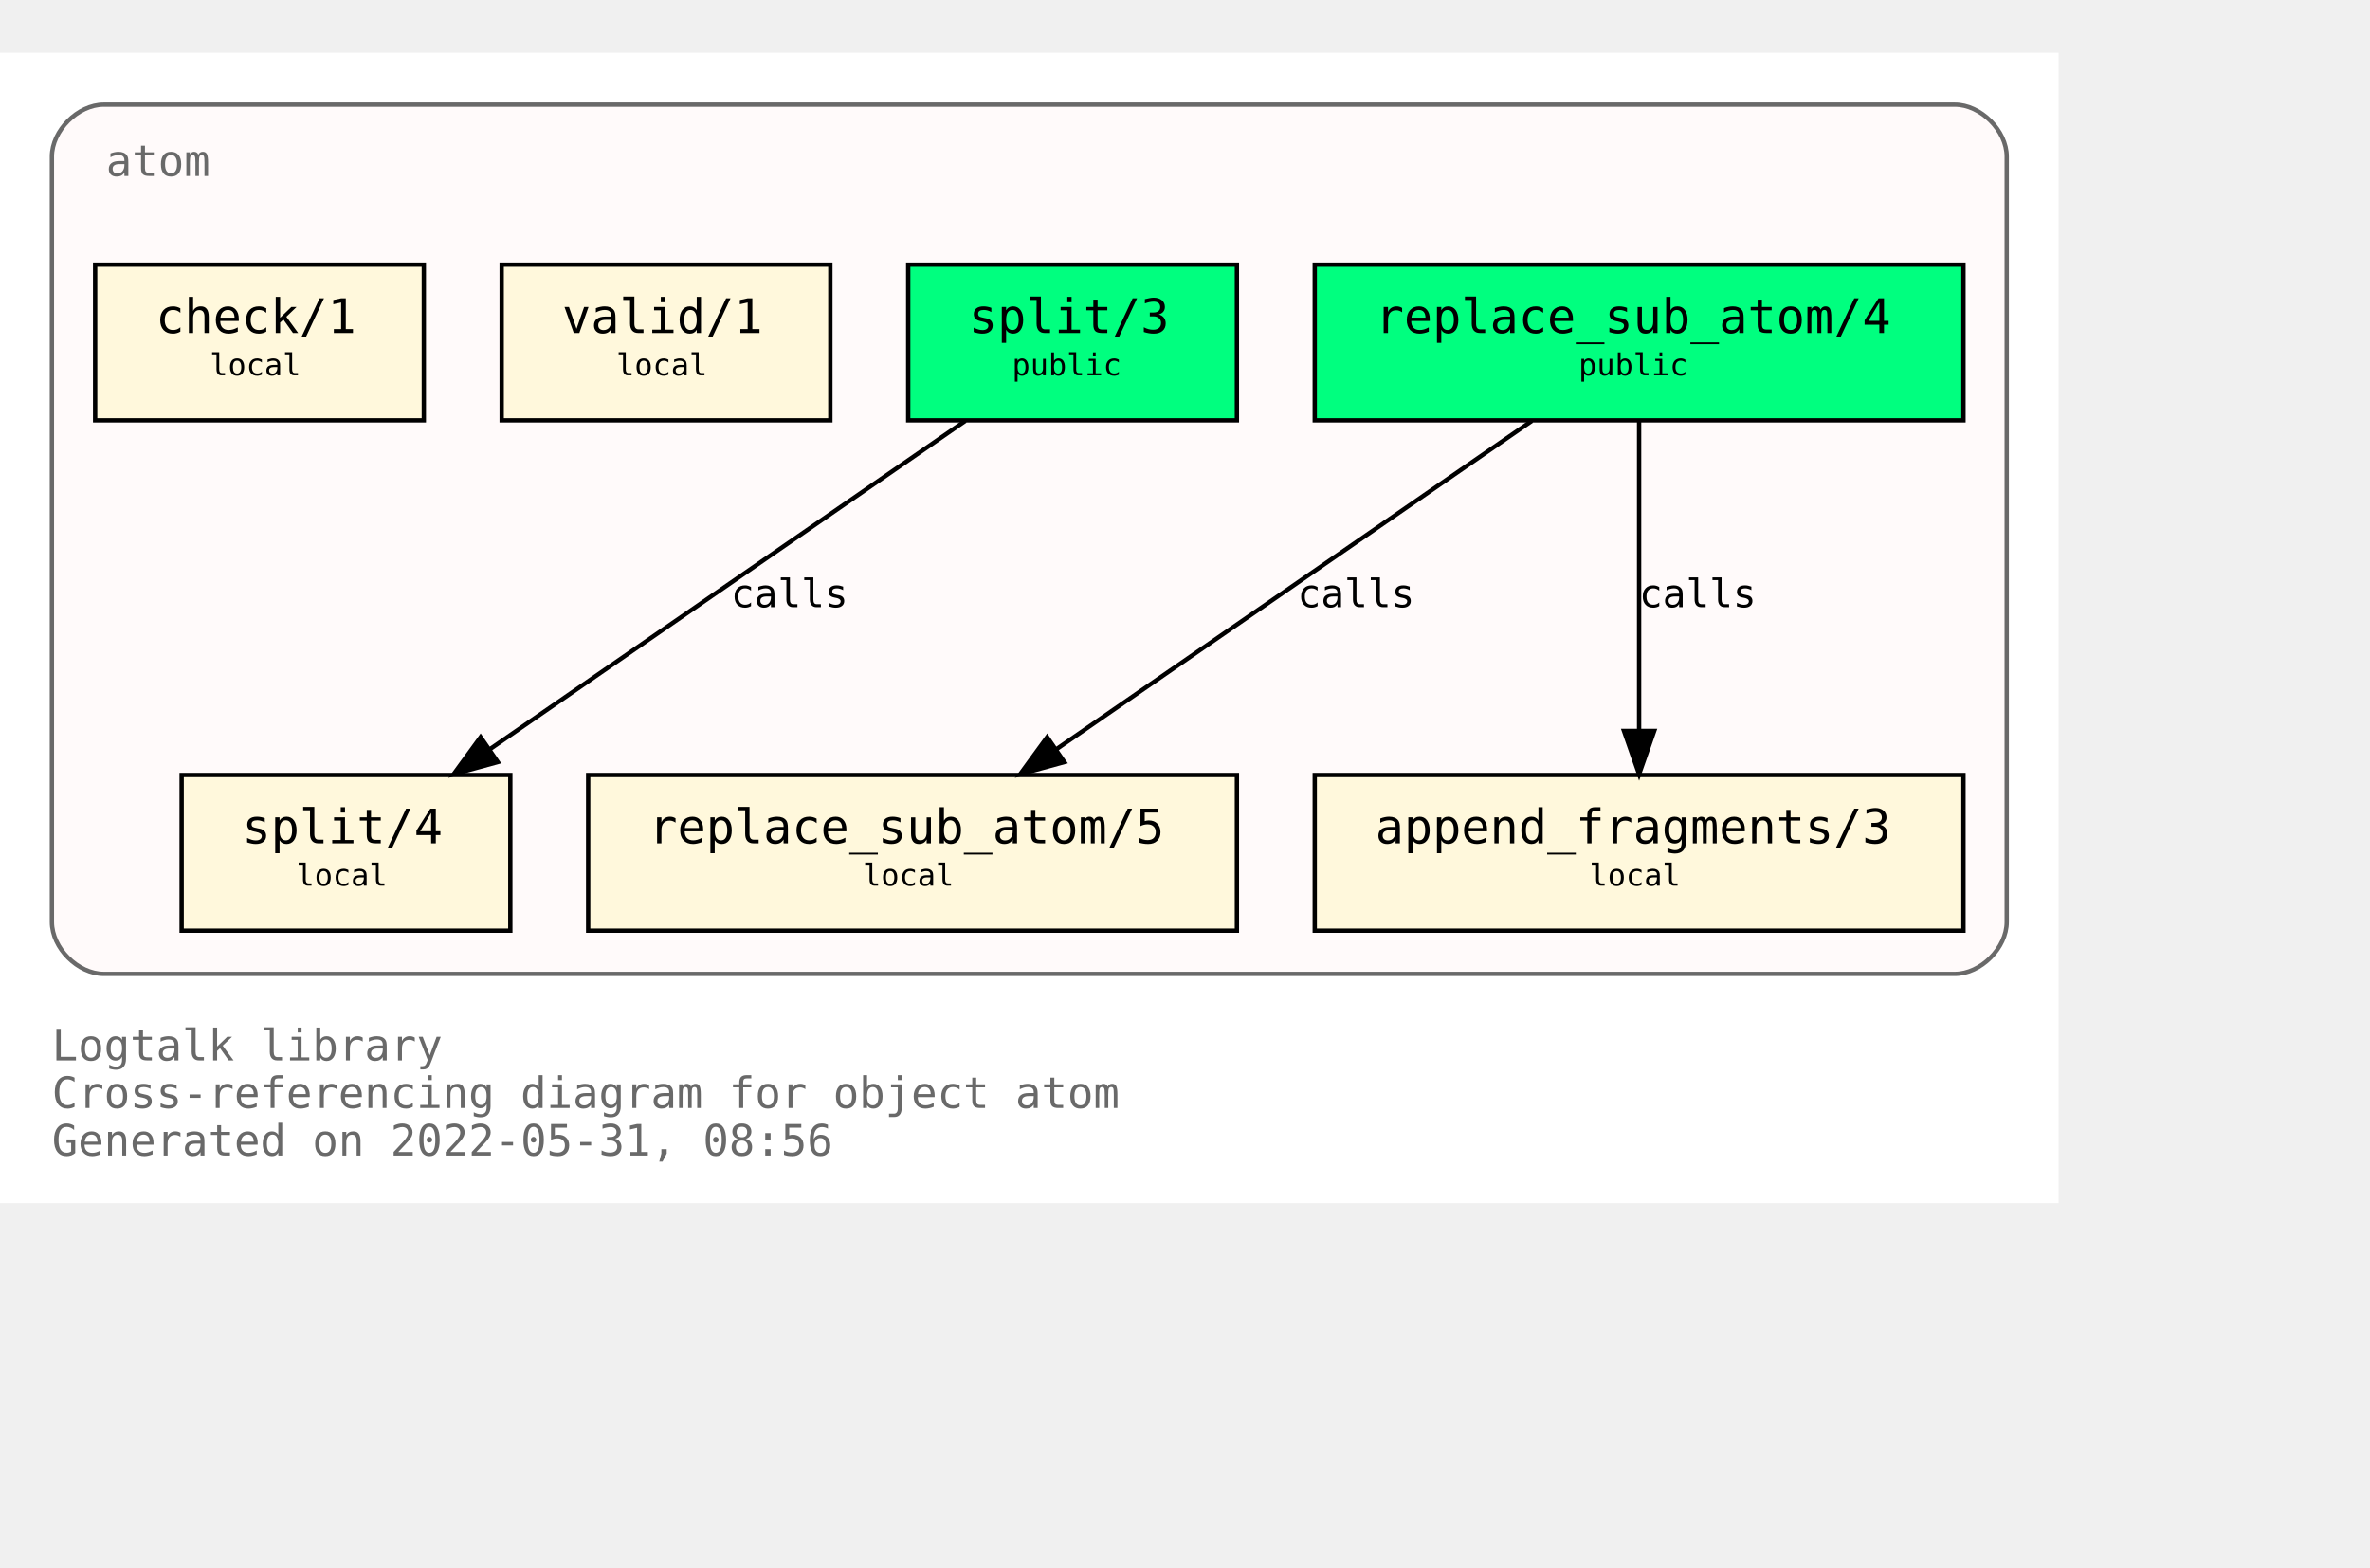
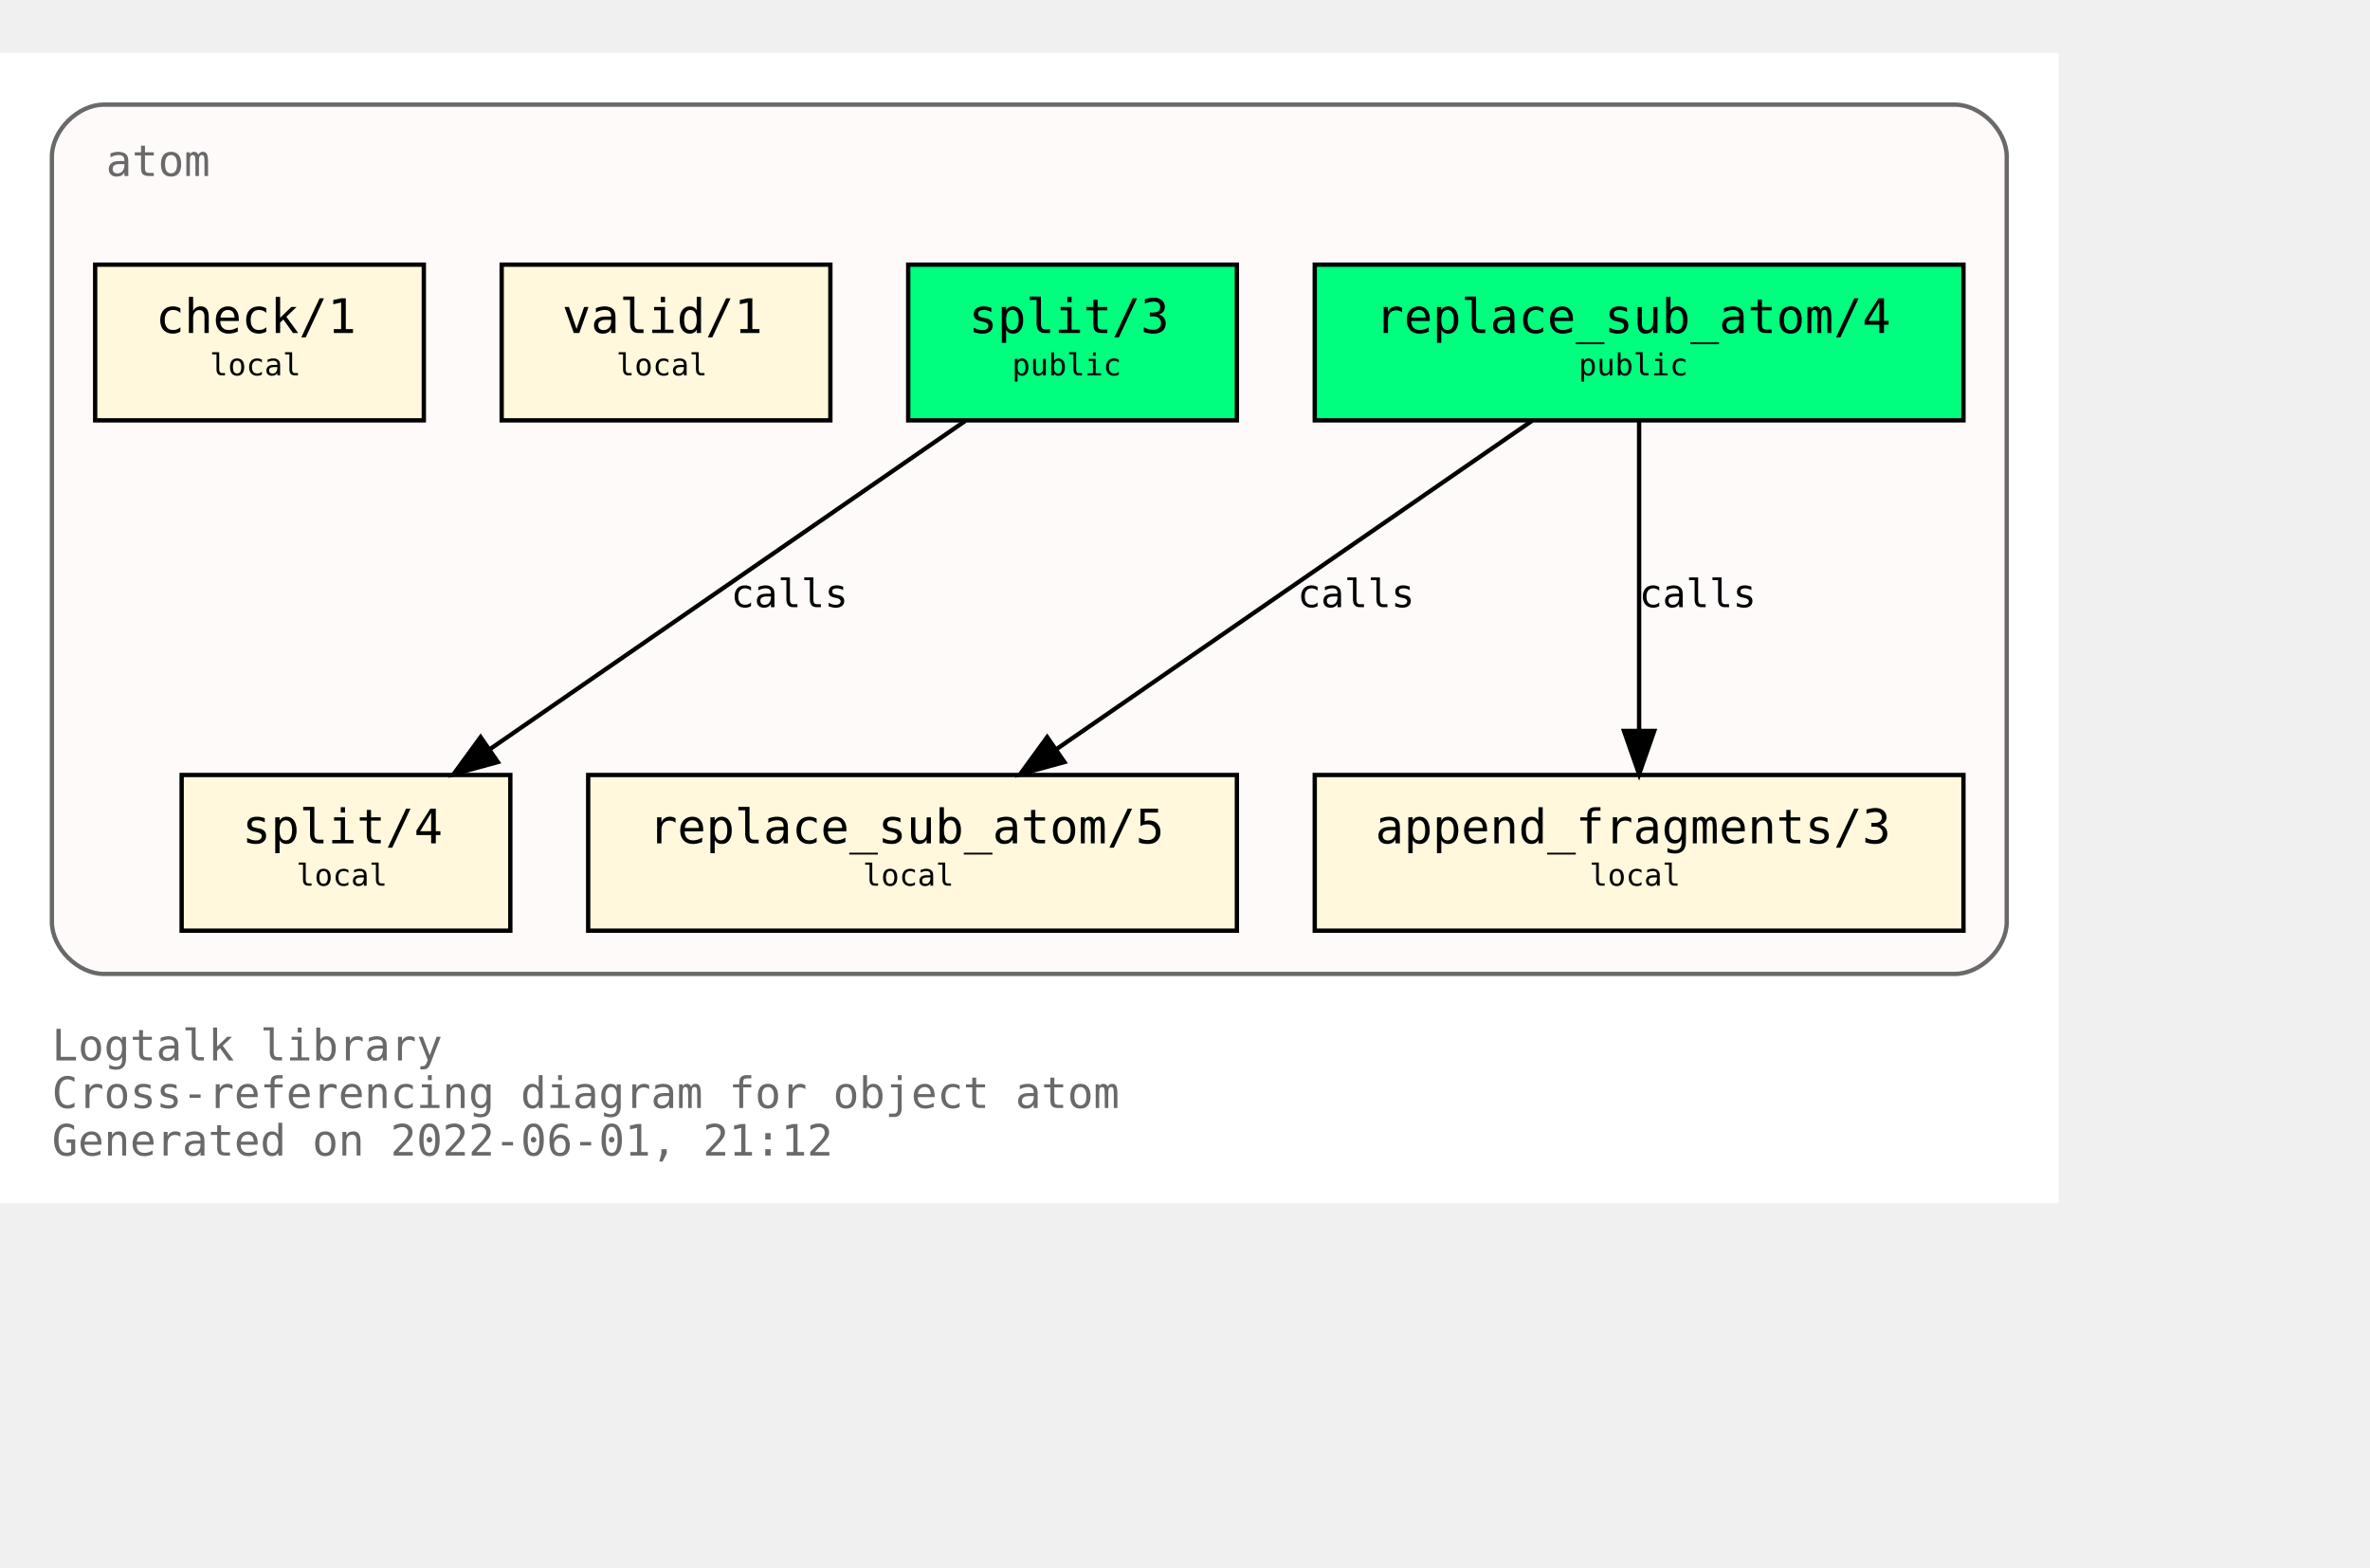
<svg xmlns="http://www.w3.org/2000/svg" xmlns:xlink="http://www.w3.org/1999/xlink" width="620pt" height="410pt" viewBox="72.00 72.00 548.00 338.00">
  <g id="graph0" class="graph" transform="scale(1 1) rotate(0) translate(76 334)">
    <polygon fill="white" stroke="transparent" points="-4,4 -4,-262 472,-262 472,4 -4,4" />
    <text text-anchor="start" x="8" y="-29" font-family="Monospace" font-size="10.00" fill="dimgray">Logtalk library</text>
    <text text-anchor="start" x="8" y="-18" font-family="Monospace" font-size="10.00" fill="dimgray">Cross-referencing diagram for object atom</text>
-     <text text-anchor="start" x="8" y="-7" font-family="Monospace" font-size="10.00" fill="dimgray">Generated on 2022-05-31, 08:56</text>
+     <text text-anchor="start" x="8" y="-7" font-family="Monospace" font-size="10.00" fill="dimgray">Generated on 2022-06-01, 21:12</text>
    <g id="clust1" class="cluster">
      <g id="a_clust1">
        <a xlink:title="atom">
          <path fill="snow" stroke="dimgray" d="M20,-49C20,-49 448,-49 448,-49 454,-49 460,-55 460,-61 460,-61 460,-238 460,-238 460,-244 454,-250 448,-250 448,-250 20,-250 20,-250 14,-250 8,-244 8,-238 8,-238 8,-61 8,-61 8,-55 14,-49 20,-49" />
          <g id="a_clust1_0">
-             <a xlink:href="https://github.com/LogtalkDotOrg/logtalk3/tree/da13f158ad12a7da8a3988efc50befd7cf5569a2/library/types/atom.lgt" xlink:title="https://github.com/LogtalkDotOrg/logtalk3/tree/da13f158ad12a7da8a3988efc50befd7cf5569a2/library/types/atom.lgt">
+             <a xlink:href="https://github.com/LogtalkDotOrg/logtalk3/tree/15165f2a0640836590d42ad57910a31c7f11f6bc/library/types/atom.lgt" xlink:title="https://github.com/LogtalkDotOrg/logtalk3/tree/15165f2a0640836590d42ad57910a31c7f11f6bc/library/types/atom.lgt">
              <text text-anchor="start" x="20.5" y="-233.5" font-family="Monospace" font-size="10.00" fill="dimgray">atom</text>
            </a>
          </g>
        </a>
      </g>
    </g>
    <g id="node1" class="node">
      <g id="a_node1">
-         <a xlink:href="https://github.com/LogtalkDotOrg/logtalk3/tree/da13f158ad12a7da8a3988efc50befd7cf5569a2/library/types/atom.lgt#L32" xlink:title="https://github.com/LogtalkDotOrg/logtalk3/tree/da13f158ad12a7da8a3988efc50befd7cf5569a2/library/types/atom.lgt#L32">
+         <a xlink:href="https://github.com/LogtalkDotOrg/logtalk3/tree/15165f2a0640836590d42ad57910a31c7f11f6bc/library/types/atom.lgt#L32" xlink:title="https://github.com/LogtalkDotOrg/logtalk3/tree/15165f2a0640836590d42ad57910a31c7f11f6bc/library/types/atom.lgt#L32">
          <polygon fill="springgreen" stroke="black" points="450,-213 300,-213 300,-177 450,-177 450,-213" />
          <text text-anchor="start" x="308" y="-197.8" font-family="Monospace" font-size="9.00"> </text>
          <text text-anchor="start" x="314" y="-197.2" font-family="Monospace" font-size="11.00">replace_sub_atom/4</text>
          <text text-anchor="start" x="436" y="-197.8" font-family="Monospace" font-size="9.00"> </text>
          <text text-anchor="start" x="308" y="-186.8" font-family="Monospace" font-size="9.00"> </text>
          <text text-anchor="start" x="361" y="-187.4" font-family="Monospace" font-size="7.00">public</text>
          <text text-anchor="start" x="436" y="-186.8" font-family="Monospace" font-size="9.00"> </text>
        </a>
      </g>
    </g>
    <g id="node4" class="node">
      <g id="a_node4">
-         <a xlink:href="https://github.com/LogtalkDotOrg/logtalk3/tree/da13f158ad12a7da8a3988efc50befd7cf5569a2/library/types/atom.lgt#L54" xlink:title="https://github.com/LogtalkDotOrg/logtalk3/tree/da13f158ad12a7da8a3988efc50befd7cf5569a2/library/types/atom.lgt#L54">
+         <a xlink:href="https://github.com/LogtalkDotOrg/logtalk3/tree/15165f2a0640836590d42ad57910a31c7f11f6bc/library/types/atom.lgt#L54" xlink:title="https://github.com/LogtalkDotOrg/logtalk3/tree/15165f2a0640836590d42ad57910a31c7f11f6bc/library/types/atom.lgt#L54">
          <polygon fill="cornsilk" stroke="black" points="282,-95 132,-95 132,-59 282,-59 282,-95" />
          <text text-anchor="start" x="140" y="-79.8" font-family="Monospace" font-size="9.00"> </text>
          <text text-anchor="start" x="146" y="-79.2" font-family="Monospace" font-size="11.00">replace_sub_atom/5</text>
          <text text-anchor="start" x="268" y="-79.8" font-family="Monospace" font-size="9.00"> </text>
          <text text-anchor="start" x="140" y="-68.8" font-family="Monospace" font-size="9.00"> </text>
          <text text-anchor="start" x="195.5" y="-69.4" font-family="Monospace" font-size="7.00">local</text>
          <text text-anchor="start" x="268" y="-68.8" font-family="Monospace" font-size="9.00"> </text>
        </a>
      </g>
    </g>
    <g id="edge1" class="edge">
      <g id="a_edge1">
-         <a xlink:href="https://github.com/LogtalkDotOrg/logtalk3/tree/da13f158ad12a7da8a3988efc50befd7cf5569a2/library/types/atom.lgt#L46" xlink:title="calls">
+         <a xlink:href="https://github.com/LogtalkDotOrg/logtalk3/tree/15165f2a0640836590d42ad57910a31c7f11f6bc/library/types/atom.lgt#L46" xlink:title="calls">
          <path fill="none" stroke="black" d="M350.21,-176.88C321.05,-156.75 272.53,-123.25 240.16,-100.89" />
          <polygon fill="black" stroke="black" points="242.11,-97.99 231.89,-95.19 238.13,-103.75 242.11,-97.99" />
        </a>
      </g>
      <g id="a_edge1-label">
-         <a xlink:href="https://github.com/LogtalkDotOrg/logtalk3/tree/da13f158ad12a7da8a3988efc50befd7cf5569a2/library/types/atom.lgt#L46" xlink:title="https://github.com/LogtalkDotOrg/logtalk3/tree/da13f158ad12a7da8a3988efc50befd7cf5569a2/library/types/atom.lgt#L46">
+         <a xlink:href="https://github.com/LogtalkDotOrg/logtalk3/tree/15165f2a0640836590d42ad57910a31c7f11f6bc/library/types/atom.lgt#L46" xlink:title="https://github.com/LogtalkDotOrg/logtalk3/tree/15165f2a0640836590d42ad57910a31c7f11f6bc/library/types/atom.lgt#L46">
          <text text-anchor="start" x="296" y="-133.8" font-family="Monospace" font-size="9.00">calls</text>
        </a>
      </g>
    </g>
    <g id="node5" class="node">
      <g id="a_node5">
-         <a xlink:href="https://github.com/LogtalkDotOrg/logtalk3/tree/da13f158ad12a7da8a3988efc50befd7cf5569a2/library/types/atom.lgt#L65" xlink:title="https://github.com/LogtalkDotOrg/logtalk3/tree/da13f158ad12a7da8a3988efc50befd7cf5569a2/library/types/atom.lgt#L65">
+         <a xlink:href="https://github.com/LogtalkDotOrg/logtalk3/tree/15165f2a0640836590d42ad57910a31c7f11f6bc/library/types/atom.lgt#L65" xlink:title="https://github.com/LogtalkDotOrg/logtalk3/tree/15165f2a0640836590d42ad57910a31c7f11f6bc/library/types/atom.lgt#L65">
          <polygon fill="cornsilk" stroke="black" points="450,-95 300,-95 300,-59 450,-59 450,-95" />
          <text text-anchor="start" x="308" y="-79.8" font-family="Monospace" font-size="9.00"> </text>
          <text text-anchor="start" x="314" y="-79.2" font-family="Monospace" font-size="11.00">append_fragments/3</text>
          <text text-anchor="start" x="436" y="-79.8" font-family="Monospace" font-size="9.00"> </text>
          <text text-anchor="start" x="308" y="-68.8" font-family="Monospace" font-size="9.00"> </text>
          <text text-anchor="start" x="363.5" y="-69.4" font-family="Monospace" font-size="7.00">local</text>
          <text text-anchor="start" x="436" y="-68.8" font-family="Monospace" font-size="9.00"> </text>
        </a>
      </g>
    </g>
    <g id="edge2" class="edge">
      <g id="a_edge2">
-         <a xlink:href="https://github.com/LogtalkDotOrg/logtalk3/tree/da13f158ad12a7da8a3988efc50befd7cf5569a2/library/types/atom.lgt#L46" xlink:title="calls">
+         <a xlink:href="https://github.com/LogtalkDotOrg/logtalk3/tree/15165f2a0640836590d42ad57910a31c7f11f6bc/library/types/atom.lgt#L46" xlink:title="calls">
          <path fill="none" stroke="black" d="M375,-176.88C375,-158.04 375,-127.47 375,-105.3" />
          <polygon fill="black" stroke="black" points="378.5,-105.19 375,-95.19 371.5,-105.19 378.5,-105.19" />
        </a>
      </g>
      <g id="a_edge2-label">
-         <a xlink:href="https://github.com/LogtalkDotOrg/logtalk3/tree/da13f158ad12a7da8a3988efc50befd7cf5569a2/library/types/atom.lgt#L46" xlink:title="https://github.com/LogtalkDotOrg/logtalk3/tree/da13f158ad12a7da8a3988efc50befd7cf5569a2/library/types/atom.lgt#L46">
+         <a xlink:href="https://github.com/LogtalkDotOrg/logtalk3/tree/15165f2a0640836590d42ad57910a31c7f11f6bc/library/types/atom.lgt#L46" xlink:title="https://github.com/LogtalkDotOrg/logtalk3/tree/15165f2a0640836590d42ad57910a31c7f11f6bc/library/types/atom.lgt#L46">
          <text text-anchor="start" x="375" y="-133.8" font-family="Monospace" font-size="9.00">calls</text>
        </a>
      </g>
    </g>
    <g id="node2" class="node">
      <g id="a_node2">
-         <a xlink:href="https://github.com/LogtalkDotOrg/logtalk3/tree/da13f158ad12a7da8a3988efc50befd7cf5569a2/library/types/atom.lgt#L39" xlink:title="https://github.com/LogtalkDotOrg/logtalk3/tree/da13f158ad12a7da8a3988efc50befd7cf5569a2/library/types/atom.lgt#L39">
+         <a xlink:href="https://github.com/LogtalkDotOrg/logtalk3/tree/15165f2a0640836590d42ad57910a31c7f11f6bc/library/types/atom.lgt#L39" xlink:title="https://github.com/LogtalkDotOrg/logtalk3/tree/15165f2a0640836590d42ad57910a31c7f11f6bc/library/types/atom.lgt#L39">
          <polygon fill="springgreen" stroke="black" points="282,-213 206,-213 206,-177 282,-177 282,-213" />
          <text text-anchor="start" x="214" y="-197.8" font-family="Monospace" font-size="9.00"> </text>
          <text text-anchor="start" x="220" y="-197.2" font-family="Monospace" font-size="11.00">split/3</text>
          <text text-anchor="start" x="268" y="-197.8" font-family="Monospace" font-size="9.00"> </text>
          <text text-anchor="start" x="214" y="-186.8" font-family="Monospace" font-size="9.00"> </text>
          <text text-anchor="start" x="230" y="-187.4" font-family="Monospace" font-size="7.00">public</text>
          <text text-anchor="start" x="268" y="-186.8" font-family="Monospace" font-size="9.00"> </text>
        </a>
      </g>
    </g>
    <g id="node6" class="node">
      <g id="a_node6">
-         <a xlink:href="https://github.com/LogtalkDotOrg/logtalk3/tree/da13f158ad12a7da8a3988efc50befd7cf5569a2/library/types/atom.lgt#L77" xlink:title="https://github.com/LogtalkDotOrg/logtalk3/tree/da13f158ad12a7da8a3988efc50befd7cf5569a2/library/types/atom.lgt#L77">
+         <a xlink:href="https://github.com/LogtalkDotOrg/logtalk3/tree/15165f2a0640836590d42ad57910a31c7f11f6bc/library/types/atom.lgt#L77" xlink:title="https://github.com/LogtalkDotOrg/logtalk3/tree/15165f2a0640836590d42ad57910a31c7f11f6bc/library/types/atom.lgt#L77">
          <polygon fill="cornsilk" stroke="black" points="114,-95 38,-95 38,-59 114,-59 114,-95" />
          <text text-anchor="start" x="46" y="-79.8" font-family="Monospace" font-size="9.00"> </text>
          <text text-anchor="start" x="52" y="-79.2" font-family="Monospace" font-size="11.00">split/4</text>
          <text text-anchor="start" x="100" y="-79.8" font-family="Monospace" font-size="9.00"> </text>
          <text text-anchor="start" x="46" y="-68.8" font-family="Monospace" font-size="9.00"> </text>
          <text text-anchor="start" x="64.5" y="-69.4" font-family="Monospace" font-size="7.00">local</text>
          <text text-anchor="start" x="100" y="-68.8" font-family="Monospace" font-size="9.00"> </text>
        </a>
      </g>
    </g>
    <g id="edge3" class="edge">
      <g id="a_edge3">
-         <a xlink:href="https://github.com/LogtalkDotOrg/logtalk3/tree/da13f158ad12a7da8a3988efc50befd7cf5569a2/library/types/atom.lgt#L70" xlink:title="calls">
+         <a xlink:href="https://github.com/LogtalkDotOrg/logtalk3/tree/15165f2a0640836590d42ad57910a31c7f11f6bc/library/types/atom.lgt#L70" xlink:title="calls">
          <path fill="none" stroke="black" d="M219.21,-176.88C190.05,-156.75 141.53,-123.25 109.16,-100.89" />
          <polygon fill="black" stroke="black" points="111.11,-97.99 100.89,-95.19 107.13,-103.75 111.11,-97.99" />
        </a>
      </g>
      <g id="a_edge3-label">
-         <a xlink:href="https://github.com/LogtalkDotOrg/logtalk3/tree/da13f158ad12a7da8a3988efc50befd7cf5569a2/library/types/atom.lgt#L70" xlink:title="https://github.com/LogtalkDotOrg/logtalk3/tree/da13f158ad12a7da8a3988efc50befd7cf5569a2/library/types/atom.lgt#L70">
+         <a xlink:href="https://github.com/LogtalkDotOrg/logtalk3/tree/15165f2a0640836590d42ad57910a31c7f11f6bc/library/types/atom.lgt#L70" xlink:title="https://github.com/LogtalkDotOrg/logtalk3/tree/15165f2a0640836590d42ad57910a31c7f11f6bc/library/types/atom.lgt#L70">
          <text text-anchor="start" x="165" y="-133.8" font-family="Monospace" font-size="9.00">calls</text>
        </a>
      </g>
    </g>
    <g id="node3" class="node">
      <g id="a_node3">
-         <a xlink:href="https://github.com/LogtalkDotOrg/logtalk3/tree/da13f158ad12a7da8a3988efc50befd7cf5569a2/library/types/atom.lgt#L88" xlink:title="https://github.com/LogtalkDotOrg/logtalk3/tree/da13f158ad12a7da8a3988efc50befd7cf5569a2/library/types/atom.lgt#L88">
+         <a xlink:href="https://github.com/LogtalkDotOrg/logtalk3/tree/15165f2a0640836590d42ad57910a31c7f11f6bc/library/types/atom.lgt#L88" xlink:title="https://github.com/LogtalkDotOrg/logtalk3/tree/15165f2a0640836590d42ad57910a31c7f11f6bc/library/types/atom.lgt#L88">
          <polygon fill="cornsilk" stroke="black" points="188,-213 112,-213 112,-177 188,-177 188,-213" />
          <text text-anchor="start" x="120" y="-197.8" font-family="Monospace" font-size="9.00"> </text>
          <text text-anchor="start" x="126" y="-197.2" font-family="Monospace" font-size="11.00">valid/1</text>
          <text text-anchor="start" x="174" y="-197.8" font-family="Monospace" font-size="9.00"> </text>
          <text text-anchor="start" x="120" y="-186.8" font-family="Monospace" font-size="9.00"> </text>
          <text text-anchor="start" x="138.5" y="-187.4" font-family="Monospace" font-size="7.00">local</text>
          <text text-anchor="start" x="174" y="-186.8" font-family="Monospace" font-size="9.00"> </text>
        </a>
      </g>
    </g>
    <g id="node7" class="node">
      <g id="a_node7">
-         <a xlink:href="https://github.com/LogtalkDotOrg/logtalk3/tree/da13f158ad12a7da8a3988efc50befd7cf5569a2/library/types/atom.lgt#L91" xlink:title="https://github.com/LogtalkDotOrg/logtalk3/tree/da13f158ad12a7da8a3988efc50befd7cf5569a2/library/types/atom.lgt#L91">
+         <a xlink:href="https://github.com/LogtalkDotOrg/logtalk3/tree/15165f2a0640836590d42ad57910a31c7f11f6bc/library/types/atom.lgt#L91" xlink:title="https://github.com/LogtalkDotOrg/logtalk3/tree/15165f2a0640836590d42ad57910a31c7f11f6bc/library/types/atom.lgt#L91">
          <polygon fill="cornsilk" stroke="black" points="94,-213 18,-213 18,-177 94,-177 94,-213" />
          <text text-anchor="start" x="26" y="-197.8" font-family="Monospace" font-size="9.00"> </text>
          <text text-anchor="start" x="32" y="-197.2" font-family="Monospace" font-size="11.00">check/1</text>
          <text text-anchor="start" x="80" y="-197.8" font-family="Monospace" font-size="9.00"> </text>
          <text text-anchor="start" x="26" y="-186.8" font-family="Monospace" font-size="9.00"> </text>
          <text text-anchor="start" x="44.5" y="-187.4" font-family="Monospace" font-size="7.00">local</text>
          <text text-anchor="start" x="80" y="-186.8" font-family="Monospace" font-size="9.00"> </text>
        </a>
      </g>
    </g>
  </g>
</svg>
